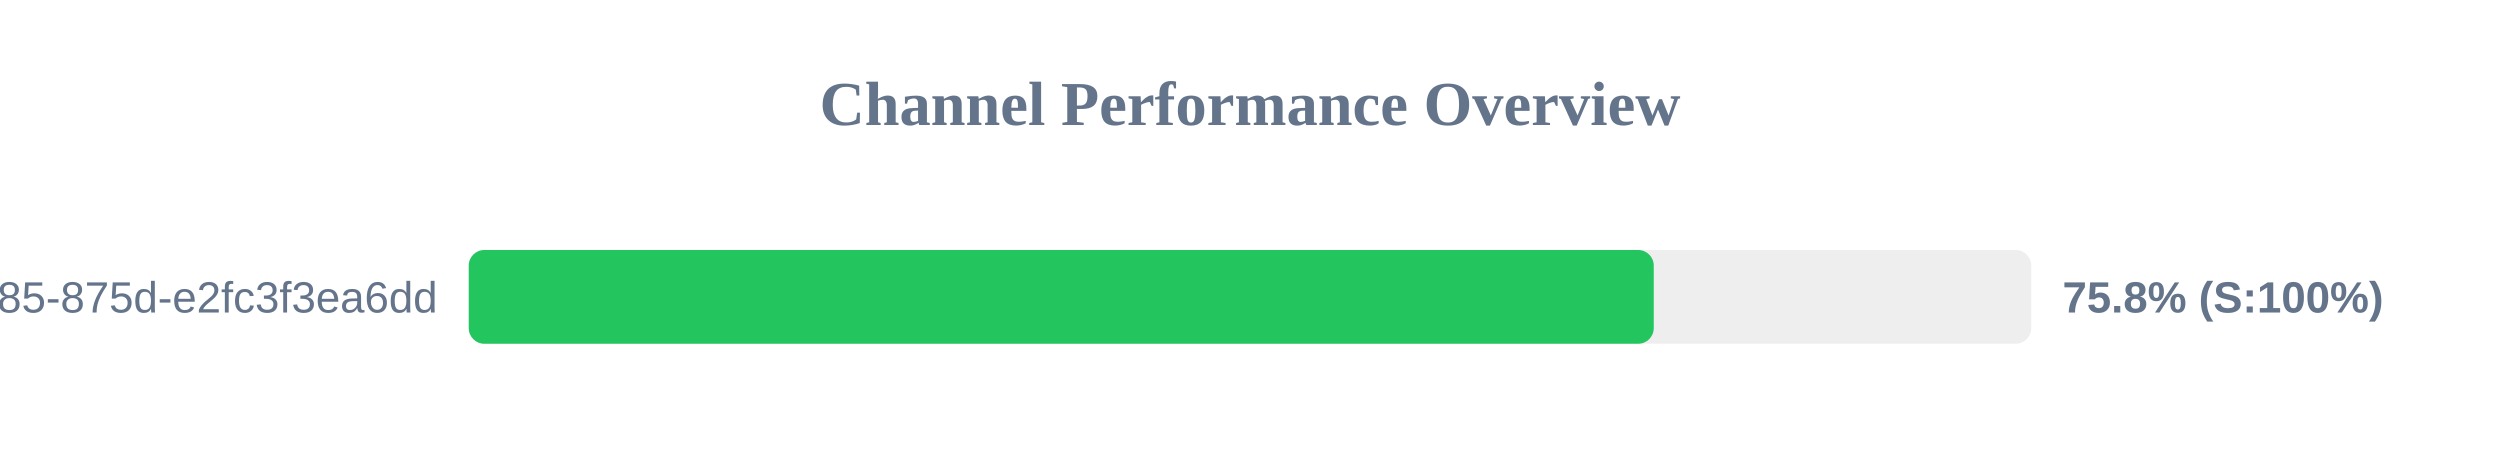
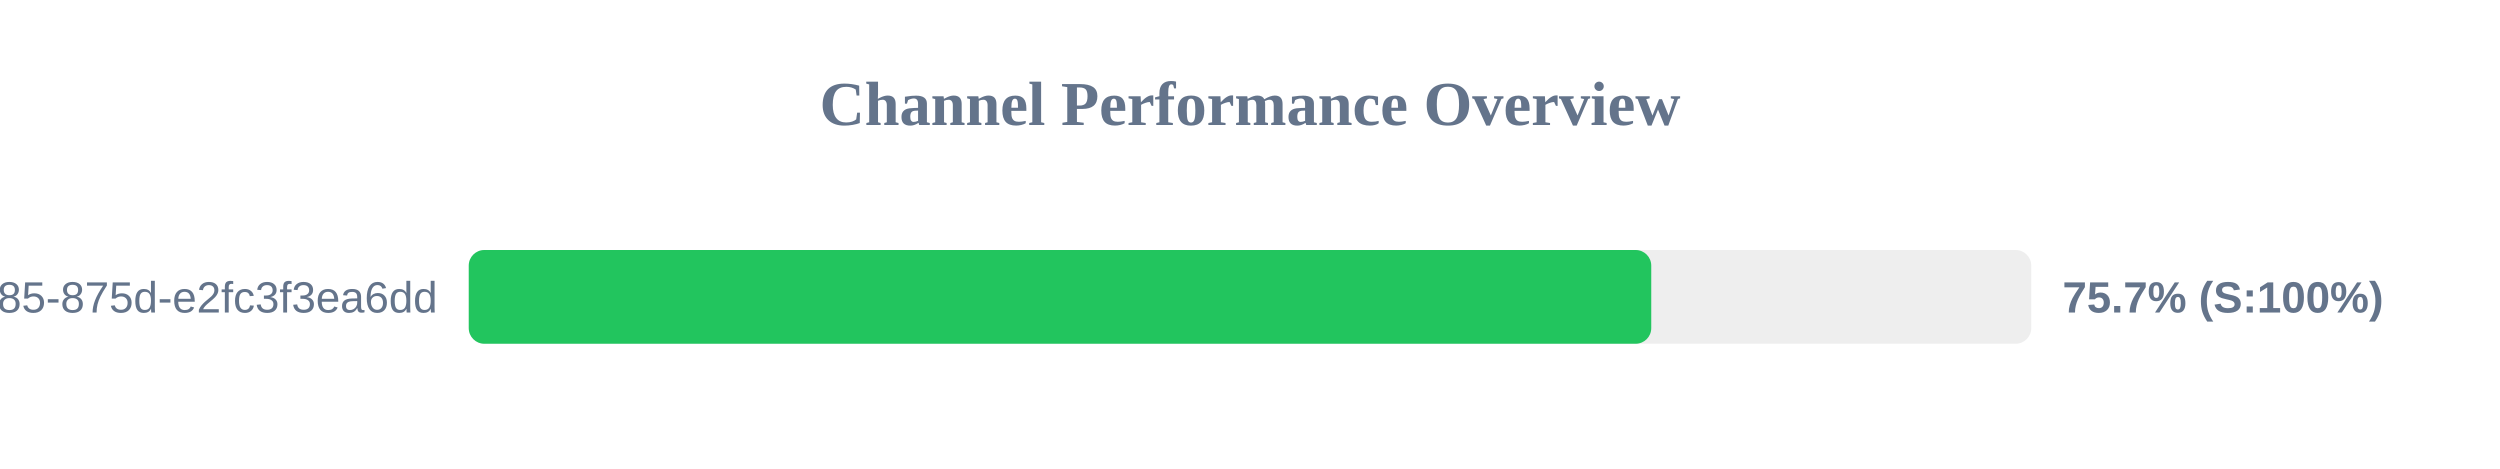
<svg xmlns="http://www.w3.org/2000/svg" width="800" height="150" version="1.1">
  <style>
        .row { font: 14px Arial; fill: #64748b; }
        .score { font: bold 14px Arial; fill: #64748b; }
    </style>
  <text x="400" y="40" text-anchor="middle" font-size="20px" font-weight="bold" fill="#64748b">Channel Performance Overview</text>
  <rect x="150" y="80" width="500" height="30" fill="#eee" rx="5" />
-   <rect x="150" y="80" width="379.2" height="30" fill="#22c55e" rx="5" />
+   <rect x="150" y="80" width="378.4" height="30" fill="#22c55e" rx="5" />
  <text x="140" y="100" text-anchor="end" class="row">?uuid=1045aedf-053c-4585-875d-e2fc3f3ea6dd</text>
-   <text x="660" y="100" text-anchor="start" class="score">75.8% (S:100%)</text>
+   <text x="660" y="100" text-anchor="start" class="score">75.7% (S:100%)</text>
</svg>
